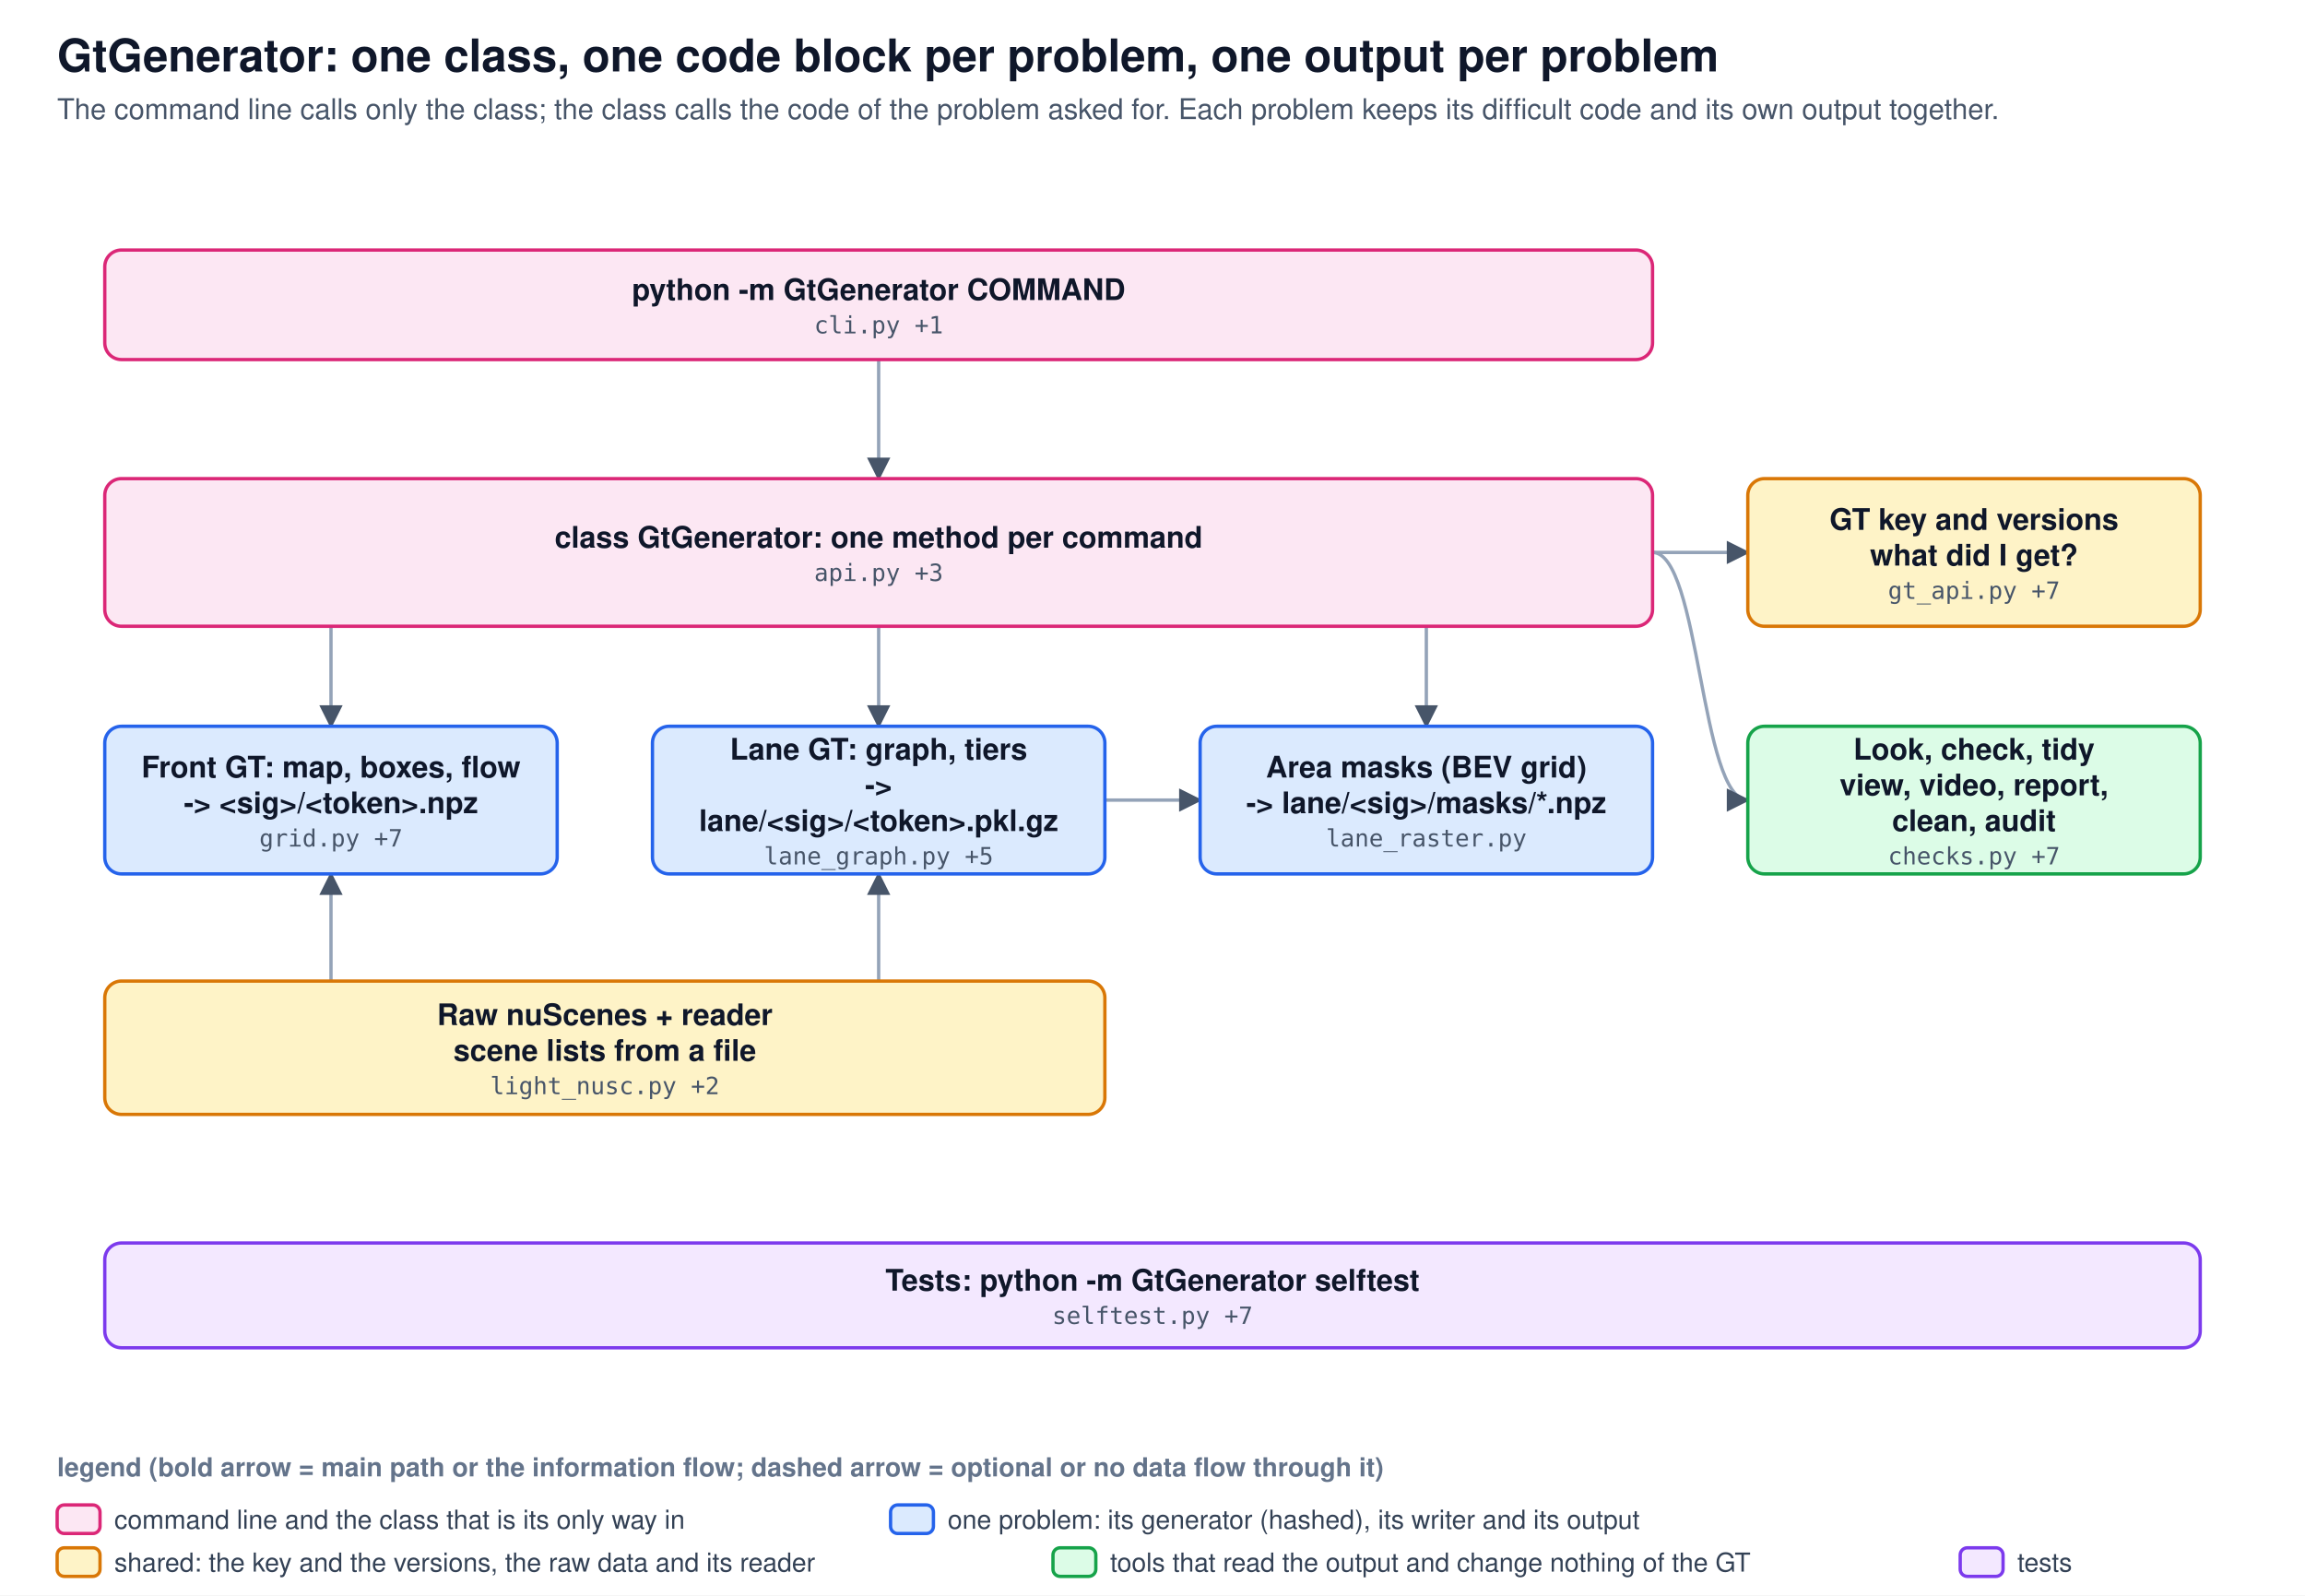
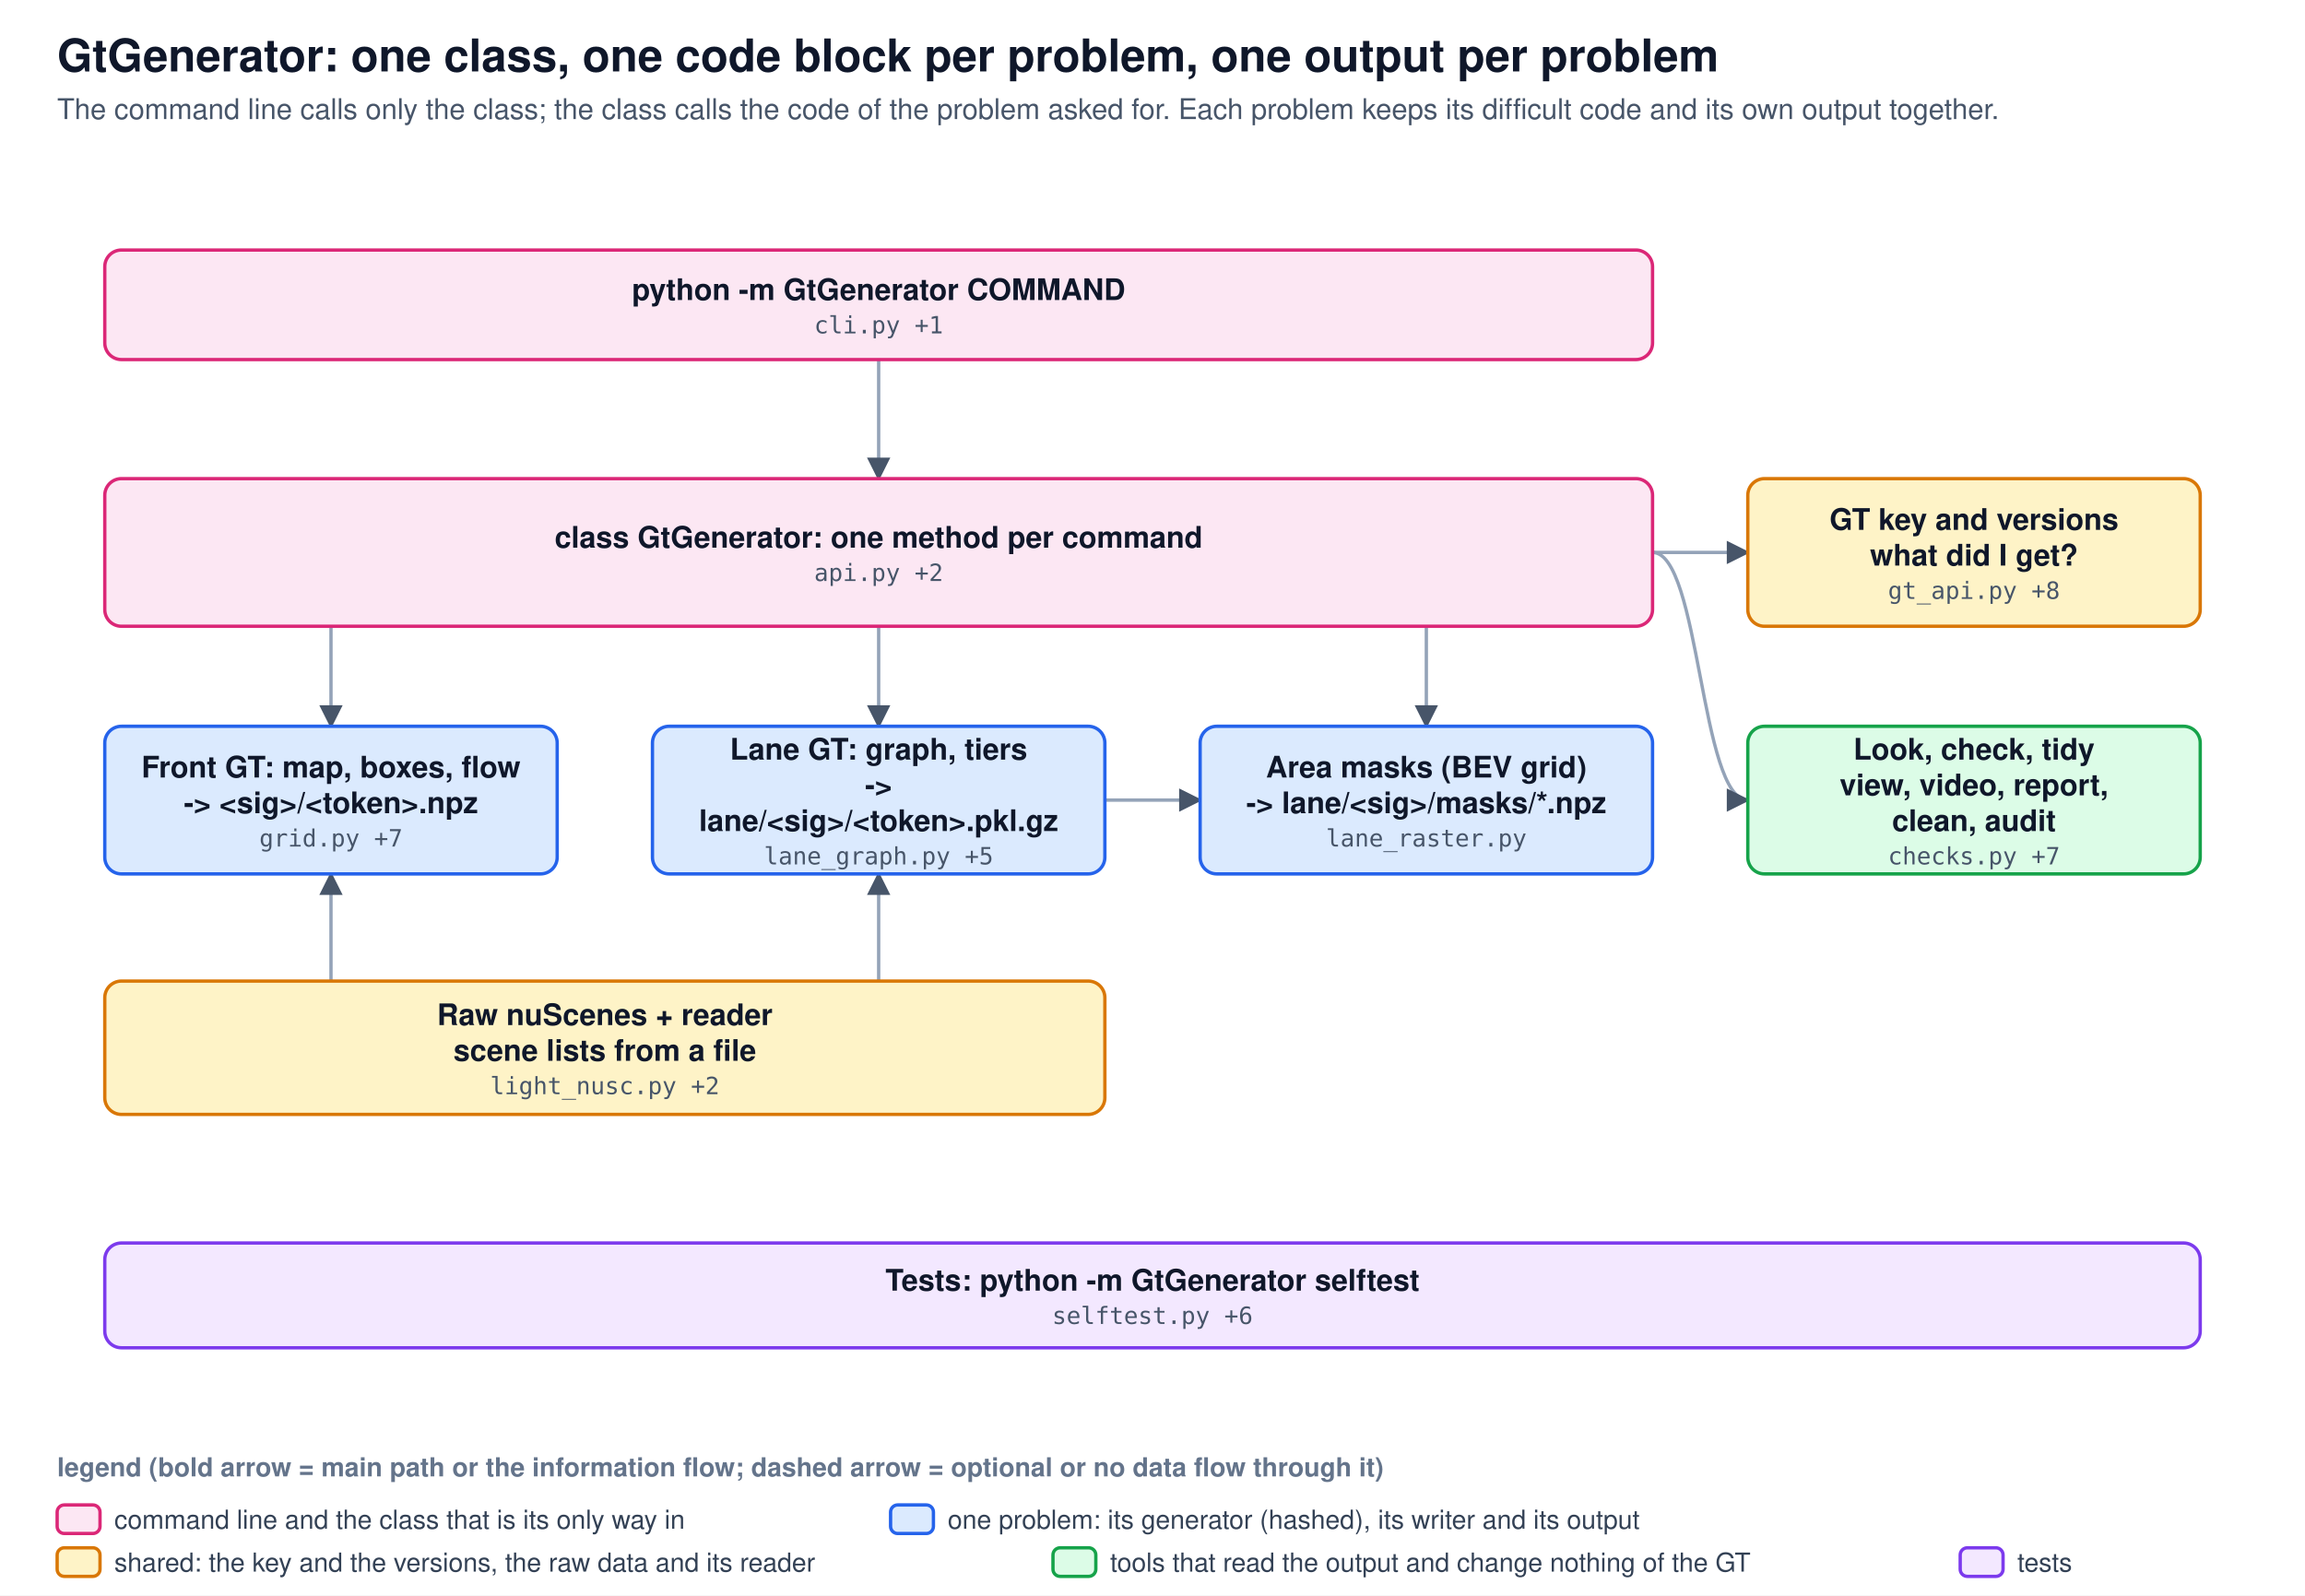
<svg xmlns="http://www.w3.org/2000/svg" viewBox="0 0 968 670" width="968" height="670" font-family="Segoe UI, Helvetica, Arial, sans-serif">
  <defs>
    <marker id="ah" viewBox="0 0 10 10" refX="9" refY="5" markerWidth="7" markerHeight="7" orient="auto-start-reverse">
      <path d="M0,0 L10,5 L0,10 z" fill="#475569" />
    </marker>
  </defs>
  <rect width="968" height="670" fill="#ffffff" />
  <text x="24" y="30" font-size="19" font-weight="700" fill="#0f172a">GtGenerator: one class, one code block per problem, one output per problem</text>
  <text x="24" y="50" font-size="12" fill="#475569">The command line calls only the class; the class calls the code of the problem asked for. Each problem keeps its difficult code and its own output together.</text>
  <path d="M369.0,151.0 C369.0,176.0 369.0,176.0 369.0,201.0" fill="none" stroke="#94a3b8" stroke-width="1.4" marker-end="url(#ah)" />
  <path d="M139.0,263.0 C139.0,284.0 139.0,284.0 139.0,305.0" fill="none" stroke="#94a3b8" stroke-width="1.4" marker-end="url(#ah)" />
  <path d="M369.0,263.0 C369.0,284.0 369.0,284.0 369.0,305.0" fill="none" stroke="#94a3b8" stroke-width="1.4" marker-end="url(#ah)" />
  <path d="M599.0,263.0 C599.0,284.0 599.0,284.0 599.0,305.0" fill="none" stroke="#94a3b8" stroke-width="1.4" marker-end="url(#ah)" />
  <path d="M694.0,232.0 C714.0,232.0 714.0,336.0 734.0,336.0" fill="none" stroke="#94a3b8" stroke-width="1.4" marker-end="url(#ah)" />
  <path d="M694.0,232.0 C714.0,232.0 714.0,232.0 734.0,232.0" fill="none" stroke="#94a3b8" stroke-width="1.4" marker-end="url(#ah)" />
  <path d="M139.0,412.0 C139.0,389.5 139.0,389.5 139.0,367.0" fill="none" stroke="#94a3b8" stroke-width="1.4" marker-end="url(#ah)" />
  <path d="M369.0,412.0 C369.0,389.5 369.0,389.5 369.0,367.0" fill="none" stroke="#94a3b8" stroke-width="1.4" marker-end="url(#ah)" />
  <path d="M464.0,336.0 C484.0,336.0 484.0,336.0 504.0,336.0" fill="none" stroke="#94a3b8" stroke-width="1.4" marker-end="url(#ah)" />
  <g>
    <rect x="44" y="105.0" width="650" height="46" rx="7" fill="#fce7f3" stroke="#db2777" stroke-width="1.4" />
    <text x="369.0" y="126.0" font-size="12.5" font-weight="600" text-anchor="middle" fill="#0f172a">python -m GtGenerator COMMAND</text>
    <text x="369.0" y="140.0" font-size="10" text-anchor="middle" fill="#475569" font-family="Consolas, Menlo, monospace">cli.py +1</text>
  </g>
  <g>
    <rect x="44" y="201.0" width="650" height="62" rx="7" fill="#fce7f3" stroke="#db2777" stroke-width="1.4" />
    <text x="369.0" y="230.0" font-size="12.5" font-weight="600" text-anchor="middle" fill="#0f172a">class GtGenerator: one method per command</text>
-     <text x="369.0" y="244.0" font-size="10" text-anchor="middle" fill="#475569" font-family="Consolas, Menlo, monospace">api.py +3</text>
+     <text x="369.0" y="244.0" font-size="10" text-anchor="middle" fill="#475569" font-family="Consolas, Menlo, monospace">api.py +2</text>
  </g>
  <g>
    <rect x="734" y="201.0" width="190" height="62" rx="7" fill="#fef3c7" stroke="#d97706" stroke-width="1.4" />
    <text x="829.0" y="222.5" font-size="12.5" font-weight="600" text-anchor="middle" fill="#0f172a">GT key and versions</text>
    <text x="829.0" y="237.5" font-size="12.5" font-weight="600" text-anchor="middle" fill="#0f172a">what did I get?</text>
-     <text x="829.0" y="251.5" font-size="10" text-anchor="middle" fill="#475569" font-family="Consolas, Menlo, monospace">gt_api.py +7</text>
+     <text x="829.0" y="251.5" font-size="10" text-anchor="middle" fill="#475569" font-family="Consolas, Menlo, monospace">gt_api.py +8</text>
  </g>
  <g>
    <rect x="44" y="305.0" width="190" height="62" rx="7" fill="#dbeafe" stroke="#2563eb" stroke-width="1.4" />
    <text x="139.0" y="326.5" font-size="12.5" font-weight="600" text-anchor="middle" fill="#0f172a">Front GT: map, boxes, flow</text>
    <text x="139.0" y="341.5" font-size="12.5" font-weight="600" text-anchor="middle" fill="#0f172a">-&gt; &lt;sig&gt;/&lt;token&gt;.npz</text>
    <text x="139.0" y="355.5" font-size="10" text-anchor="middle" fill="#475569" font-family="Consolas, Menlo, monospace">grid.py +7</text>
  </g>
  <g>
    <rect x="274" y="305.0" width="190" height="62" rx="7" fill="#dbeafe" stroke="#2563eb" stroke-width="1.4" />
    <text x="369.0" y="319.0" font-size="12.5" font-weight="600" text-anchor="middle" fill="#0f172a">Lane GT: graph, tiers</text>
    <text x="369.0" y="334.0" font-size="12.5" font-weight="600" text-anchor="middle" fill="#0f172a">-&gt;</text>
    <text x="369.0" y="349.0" font-size="12.5" font-weight="600" text-anchor="middle" fill="#0f172a">lane/&lt;sig&gt;/&lt;token&gt;.pkl.gz</text>
    <text x="369.0" y="363.0" font-size="10" text-anchor="middle" fill="#475569" font-family="Consolas, Menlo, monospace">lane_graph.py +5</text>
  </g>
  <g>
    <rect x="504" y="305.0" width="190" height="62" rx="7" fill="#dbeafe" stroke="#2563eb" stroke-width="1.4" />
    <text x="599.0" y="326.5" font-size="12.5" font-weight="600" text-anchor="middle" fill="#0f172a">Area masks (BEV grid)</text>
    <text x="599.0" y="341.5" font-size="12.5" font-weight="600" text-anchor="middle" fill="#0f172a">-&gt; lane/&lt;sig&gt;/masks/*.npz</text>
    <text x="599.0" y="355.5" font-size="10" text-anchor="middle" fill="#475569" font-family="Consolas, Menlo, monospace">lane_raster.py</text>
  </g>
  <g>
    <rect x="734" y="305.0" width="190" height="62" rx="7" fill="#dcfce7" stroke="#16a34a" stroke-width="1.4" />
    <text x="829.0" y="319.0" font-size="12.5" font-weight="600" text-anchor="middle" fill="#0f172a">Look, check, tidy</text>
    <text x="829.0" y="334.0" font-size="12.5" font-weight="600" text-anchor="middle" fill="#0f172a">view, video, report,</text>
    <text x="829.0" y="349.0" font-size="12.5" font-weight="600" text-anchor="middle" fill="#0f172a">clean, audit</text>
    <text x="829.0" y="363.0" font-size="10" text-anchor="middle" fill="#475569" font-family="Consolas, Menlo, monospace">checks.py +7</text>
  </g>
  <g>
    <rect x="44" y="412.0" width="420" height="56" rx="7" fill="#fef3c7" stroke="#d97706" stroke-width="1.4" />
    <text x="254.0" y="430.5" font-size="12.5" font-weight="600" text-anchor="middle" fill="#0f172a">Raw nuScenes + reader</text>
    <text x="254.0" y="445.5" font-size="12.5" font-weight="600" text-anchor="middle" fill="#0f172a">scene lists from a file</text>
    <text x="254.0" y="459.5" font-size="10" text-anchor="middle" fill="#475569" font-family="Consolas, Menlo, monospace">light_nusc.py +2</text>
  </g>
  <g>
    <rect x="44" y="522.0" width="880" height="44" rx="7" fill="#f3e8ff" stroke="#7c3aed" stroke-width="1.4" />
    <text x="484.0" y="542.0" font-size="12.5" font-weight="600" text-anchor="middle" fill="#0f172a">Tests: python -m GtGenerator selftest</text>
-     <text x="484.0" y="556.0" font-size="10" text-anchor="middle" fill="#475569" font-family="Consolas, Menlo, monospace">selftest.py +7</text>
+     <text x="484.0" y="556.0" font-size="10" text-anchor="middle" fill="#475569" font-family="Consolas, Menlo, monospace">selftest.py +6</text>
  </g>
  <text x="24" y="620" font-size="11" font-weight="600" fill="#64748b">legend (bold arrow = main path or the information flow; dashed arrow = optional or no data flow through it)</text>
  <rect x="24" y="632" width="18" height="12" rx="3" fill="#fce7f3" stroke="#db2777" stroke-width="1.4" />
  <text x="48" y="642" font-size="11" fill="#334155">command line and the class that is its only way in</text>
  <rect x="374.0" y="632" width="18" height="12" rx="3" fill="#dbeafe" stroke="#2563eb" stroke-width="1.4" />
  <text x="398.0" y="642" font-size="11" fill="#334155">one problem: its generator (hashed), its writer and its output</text>
  <rect x="24" y="650" width="18" height="12" rx="3" fill="#fef3c7" stroke="#d97706" stroke-width="1.4" />
  <text x="48" y="660" font-size="11" fill="#334155">shared: the key and the versions, the raw data and its reader</text>
  <rect x="442.2" y="650" width="18" height="12" rx="3" fill="#dcfce7" stroke="#16a34a" stroke-width="1.4" />
  <text x="466.2" y="660" font-size="11" fill="#334155">tools that read the output and change nothing of the GT</text>
  <rect x="823.2" y="650" width="18" height="12" rx="3" fill="#f3e8ff" stroke="#7c3aed" stroke-width="1.4" />
  <text x="847.2" y="660" font-size="11" fill="#334155">tests</text>
</svg>
